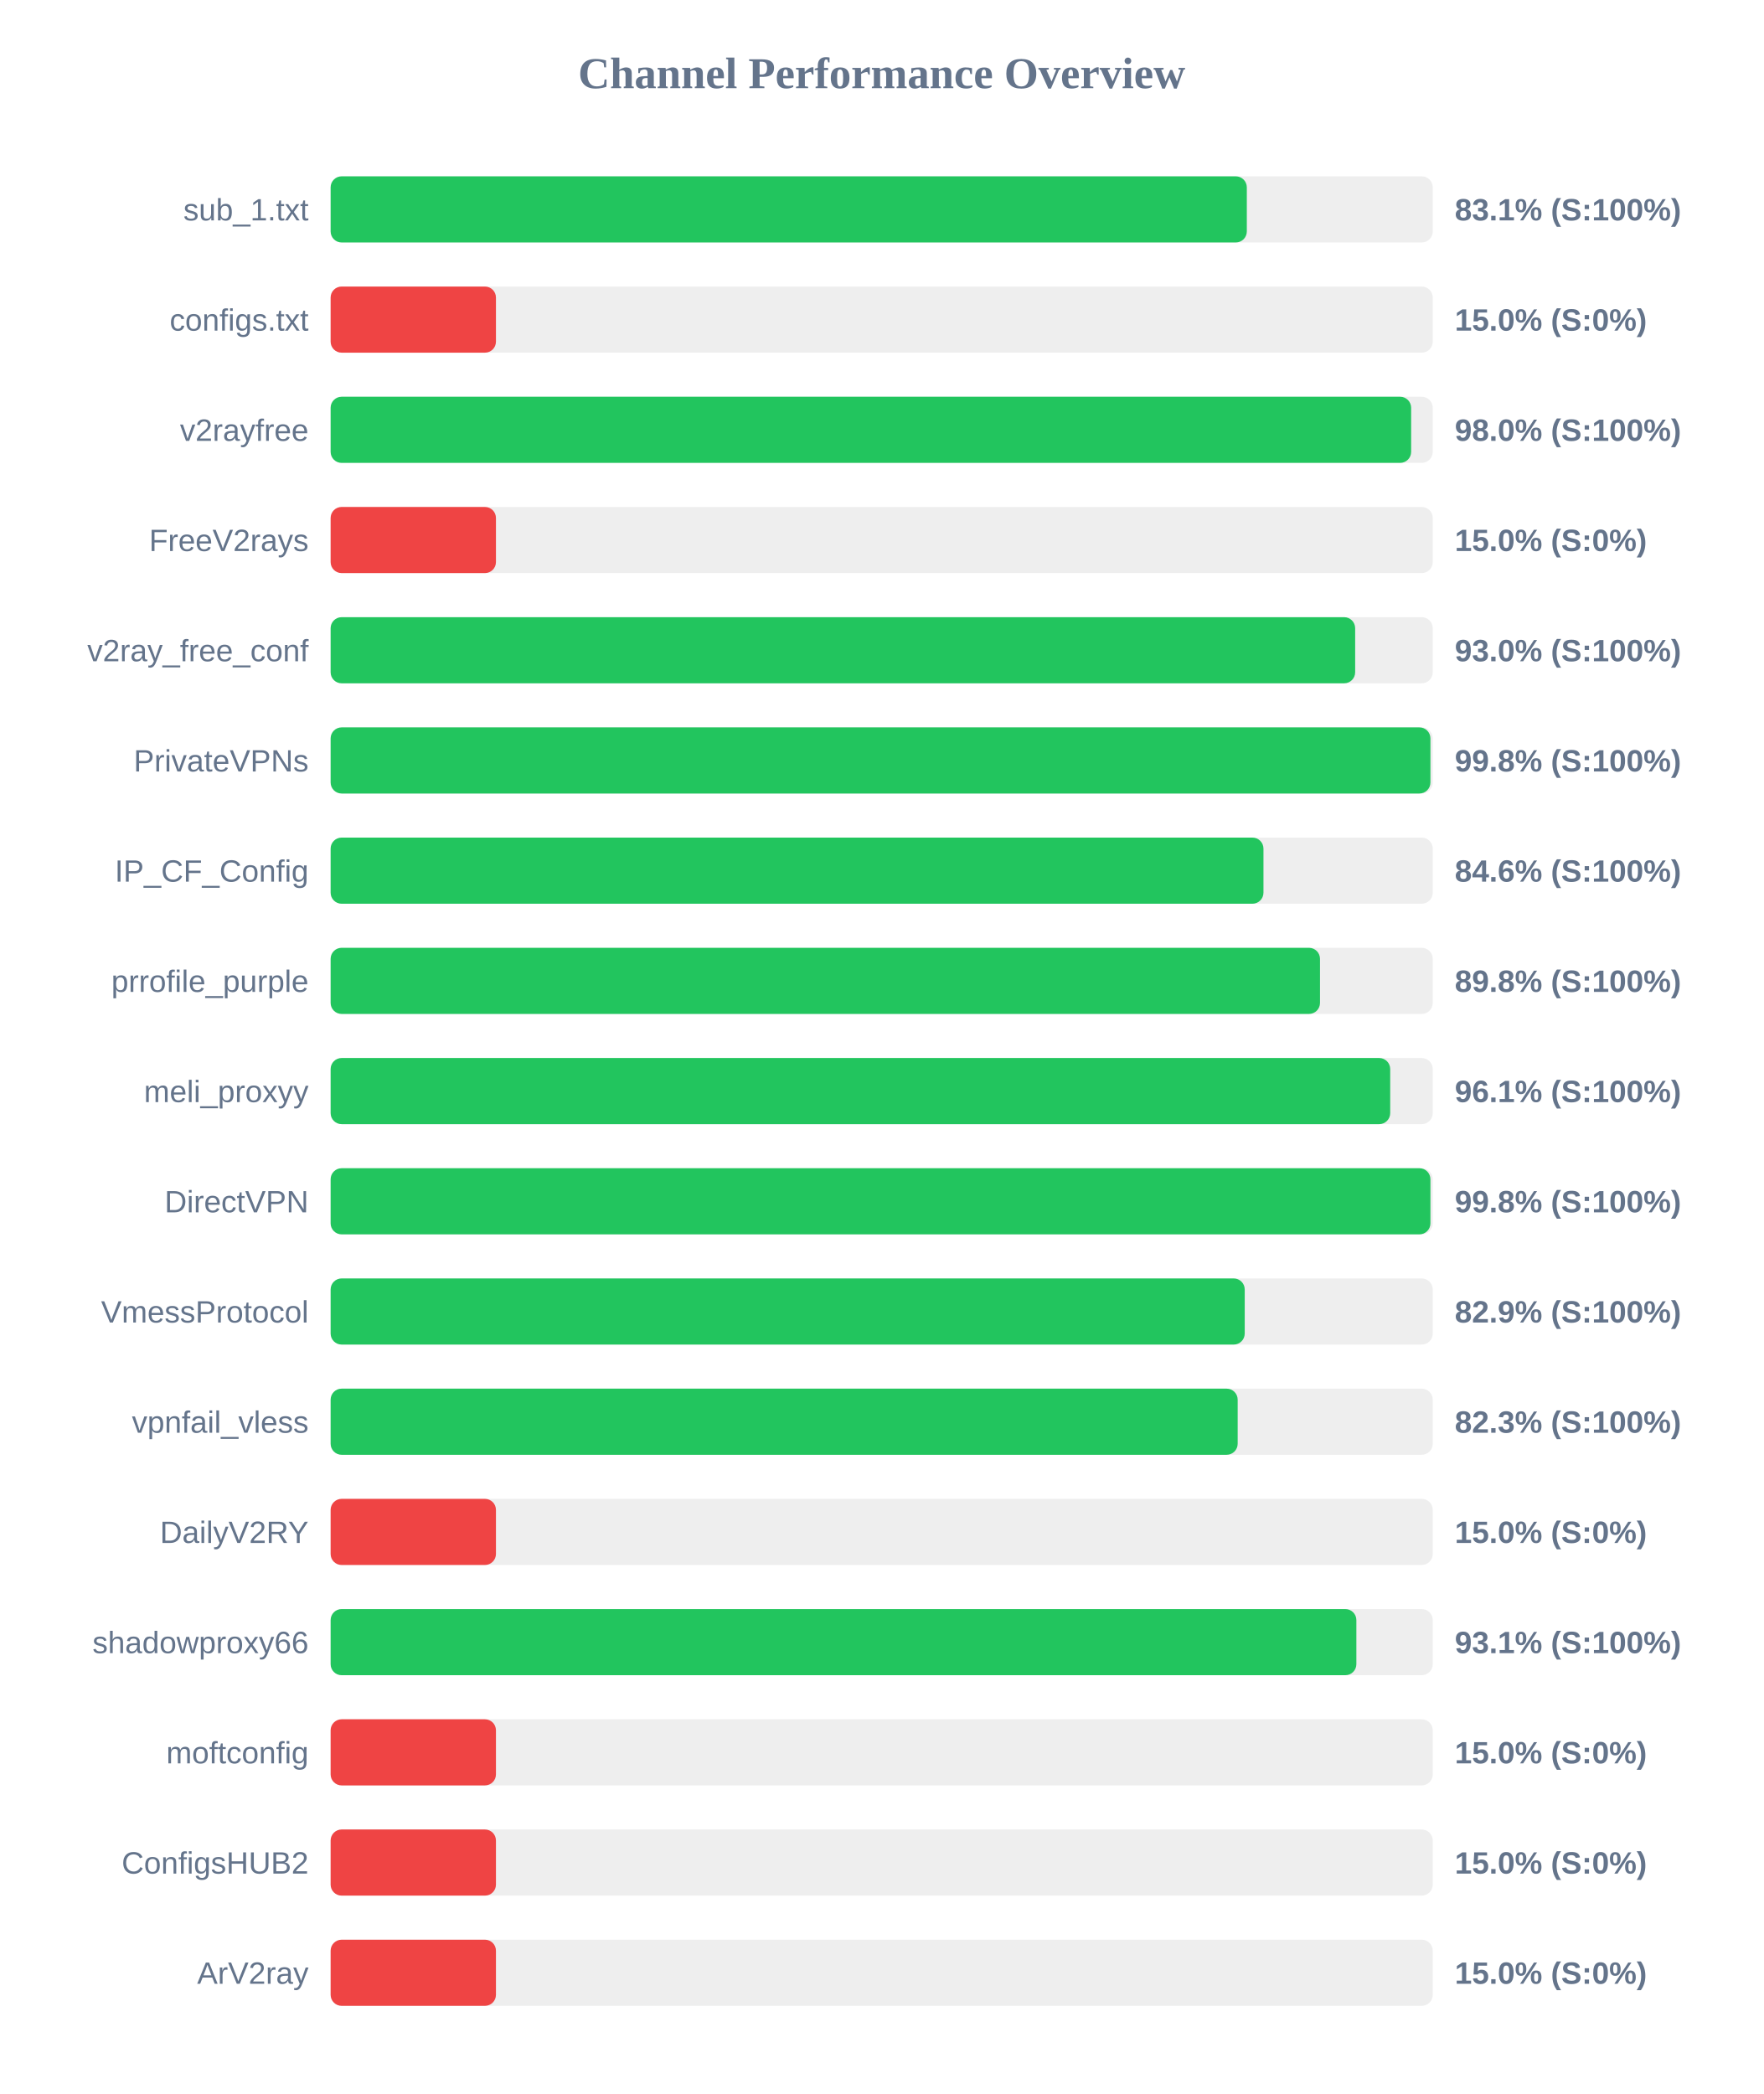
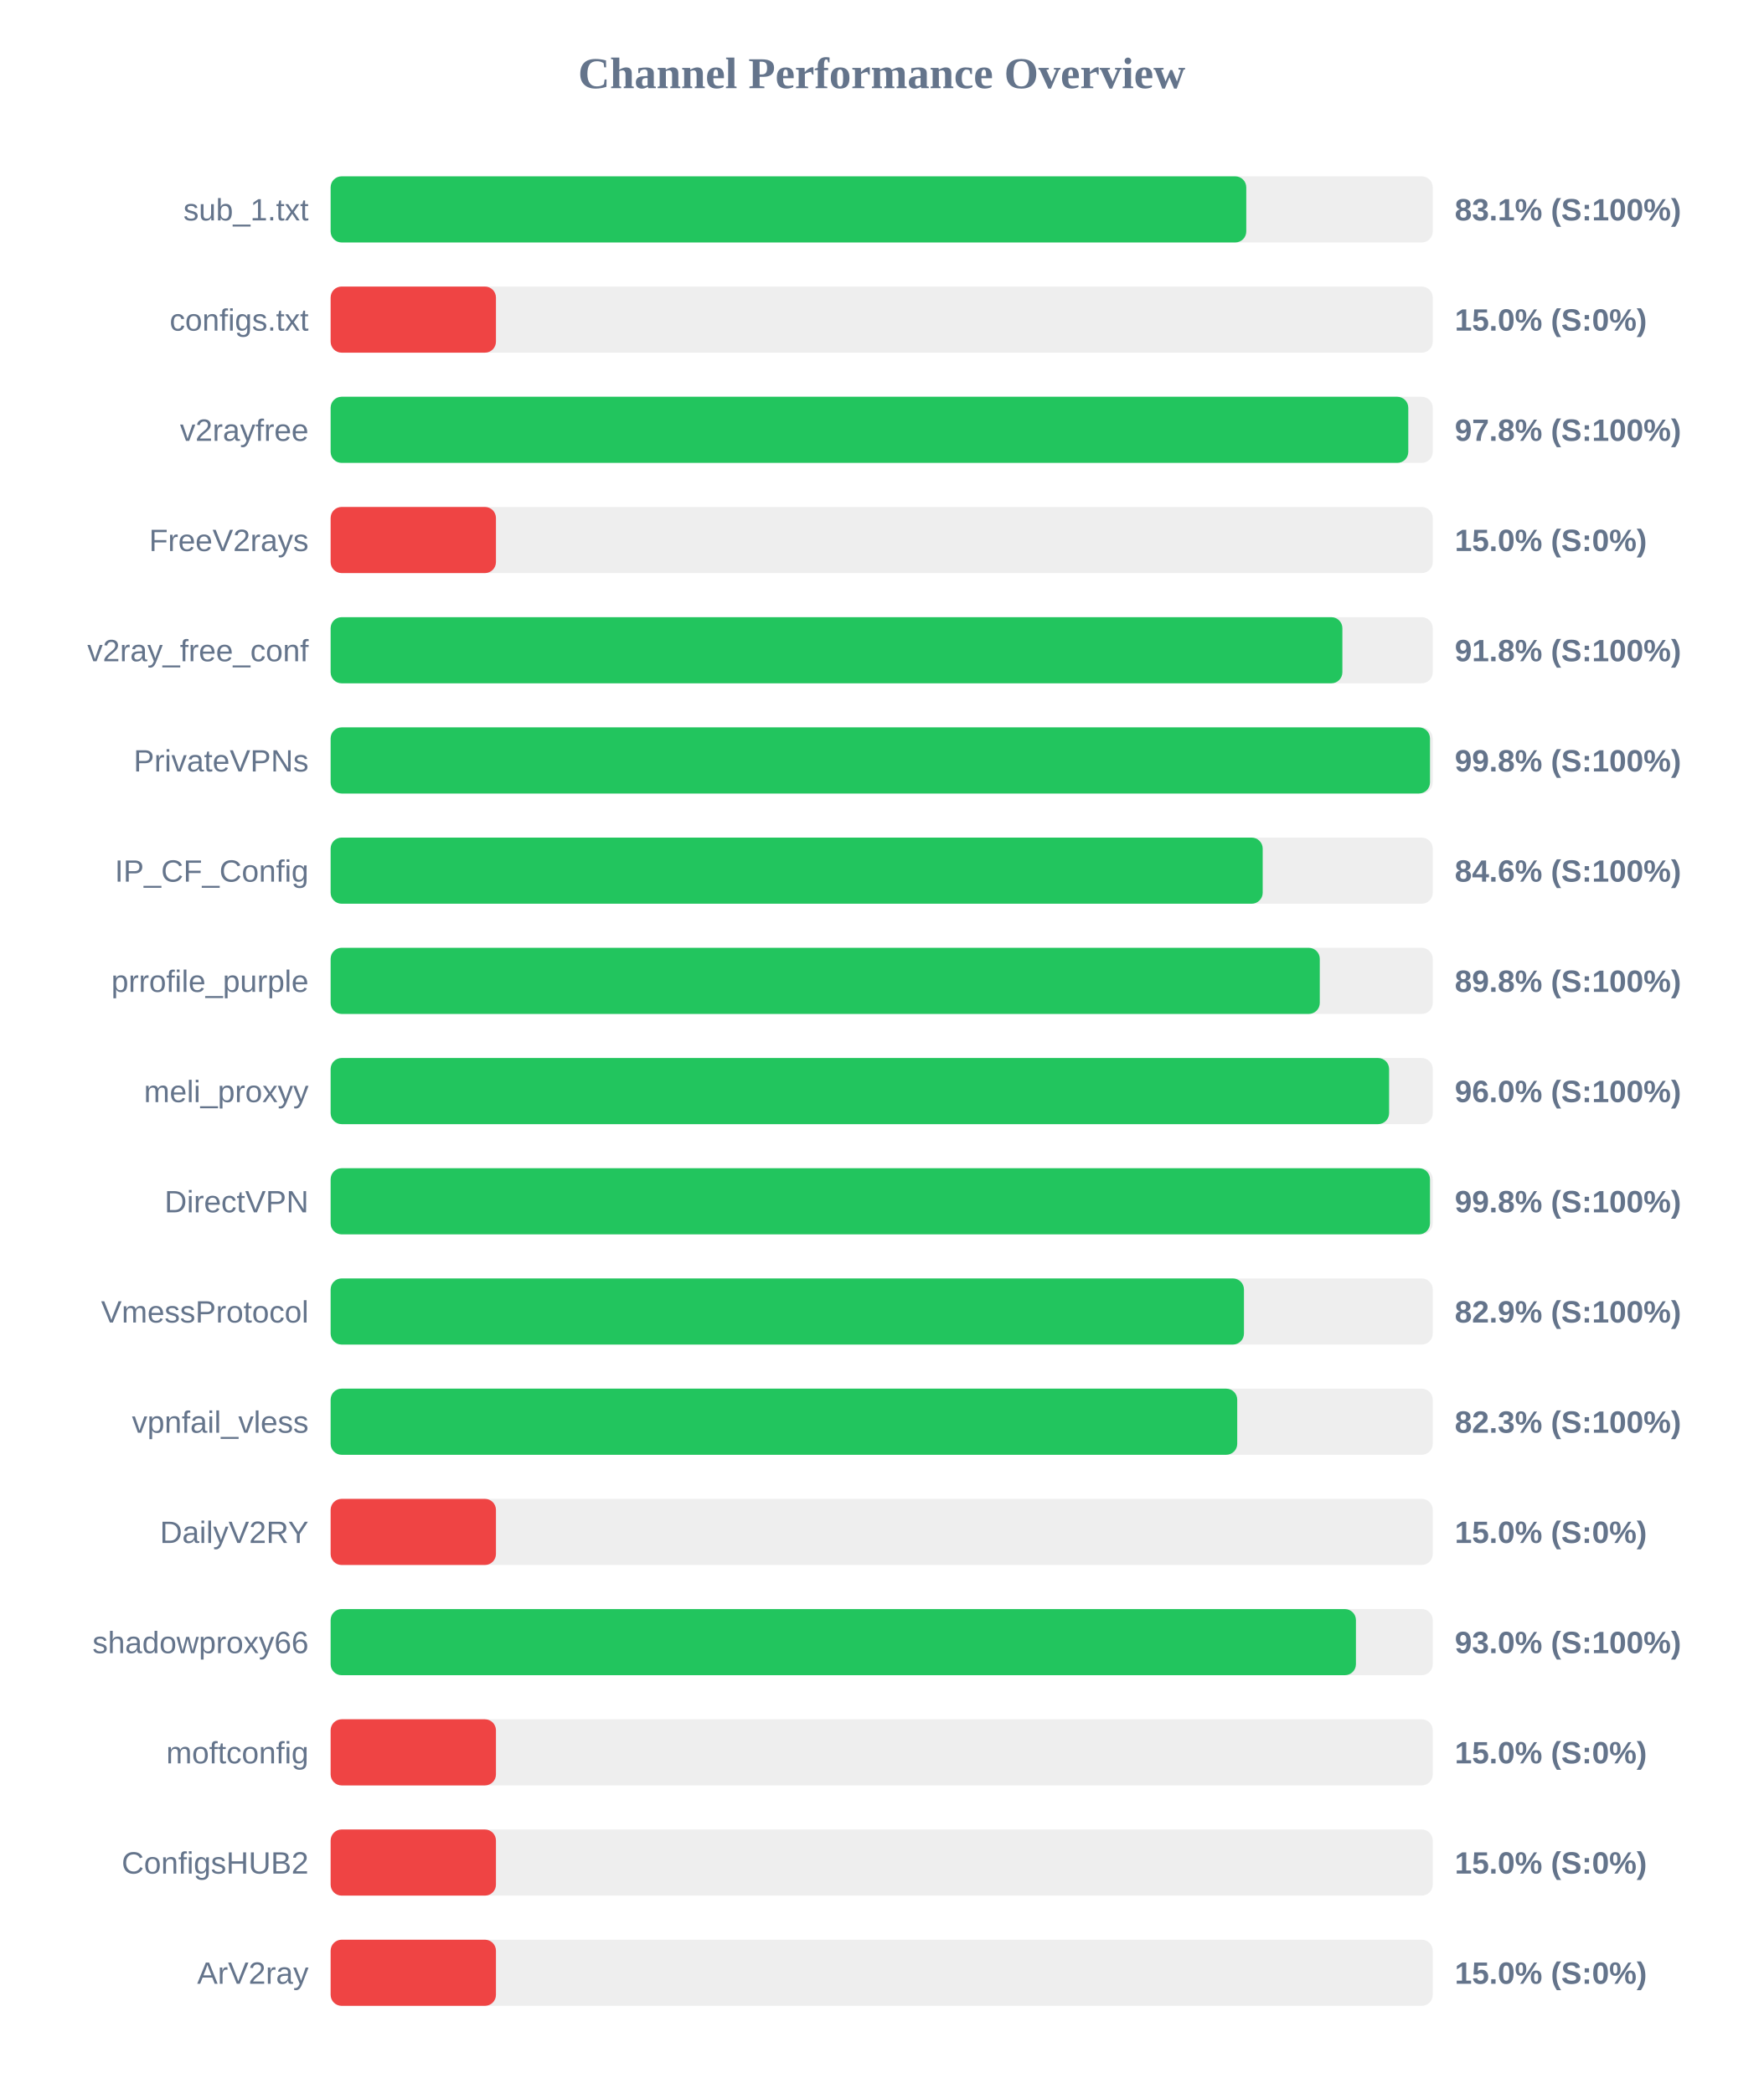
<svg xmlns="http://www.w3.org/2000/svg" width="800" height="950" version="1.1">
  <style>
        .row { font: 14px Arial; fill: #64748b; }
        .score { font: bold 14px Arial; fill: #64748b; }
    </style>
  <text x="400" y="40" text-anchor="middle" font-size="20px" font-weight="bold" fill="#64748b">Channel Performance Overview</text>
  <rect x="150" y="80" width="500" height="30" fill="#eee" rx="5" />
-   <rect x="150" y="80" width="415.65" height="30" fill="#22c55e" rx="5" />
+   <rect x="150" y="80" width="415.4" height="30" fill="#22c55e" rx="5" />
  <text x="140" y="100" text-anchor="end" class="row">sub_1.txt</text>
  <text x="660" y="100" text-anchor="start" class="score">83.1% (S:100%)</text>
  <rect x="150" y="130" width="500" height="30" fill="#eee" rx="5" />
  <rect x="150" y="130" width="75.0" height="30" fill="#ef4444" rx="5" />
  <text x="140" y="150" text-anchor="end" class="row">configs.txt</text>
  <text x="660" y="150" text-anchor="start" class="score">15.0% (S:0%)</text>
  <rect x="150" y="180" width="500" height="30" fill="#eee" rx="5" />
-   <rect x="150" y="180" width="490.2" height="30" fill="#22c55e" rx="5" />
+   <rect x="150" y="180" width="488.9" height="30" fill="#22c55e" rx="5" />
  <text x="140" y="200" text-anchor="end" class="row">v2rayfree</text>
-   <text x="660" y="200" text-anchor="start" class="score">98.0% (S:100%)</text>
+   <text x="660" y="200" text-anchor="start" class="score">97.8% (S:100%)</text>
  <rect x="150" y="230" width="500" height="30" fill="#eee" rx="5" />
  <rect x="150" y="230" width="75.0" height="30" fill="#ef4444" rx="5" />
  <text x="140" y="250" text-anchor="end" class="row">FreeV2rays</text>
  <text x="660" y="250" text-anchor="start" class="score">15.0% (S:0%)</text>
  <rect x="150" y="280" width="500" height="30" fill="#eee" rx="5" />
-   <rect x="150" y="280" width="464.8" height="30" fill="#22c55e" rx="5" />
+   <rect x="150" y="280" width="459.0" height="30" fill="#22c55e" rx="5" />
  <text x="140" y="300" text-anchor="end" class="row">v2ray_free_conf</text>
-   <text x="660" y="300" text-anchor="start" class="score">93.0% (S:100%)</text>
+   <text x="660" y="300" text-anchor="start" class="score">91.8% (S:100%)</text>
  <rect x="150" y="330" width="500" height="30" fill="#eee" rx="5" />
-   <rect x="150" y="330" width="498.95" height="30" fill="#22c55e" rx="5" />
+   <rect x="150" y="330" width="498.75" height="30" fill="#22c55e" rx="5" />
  <text x="140" y="350" text-anchor="end" class="row">PrivateVPNs</text>
  <text x="660" y="350" text-anchor="start" class="score">99.8% (S:100%)</text>
  <rect x="150" y="380" width="500" height="30" fill="#eee" rx="5" />
-   <rect x="150" y="380" width="423.2" height="30" fill="#22c55e" rx="5" />
+   <rect x="150" y="380" width="422.85" height="30" fill="#22c55e" rx="5" />
  <text x="140" y="400" text-anchor="end" class="row">IP_CF_Config</text>
  <text x="660" y="400" text-anchor="start" class="score">84.6% (S:100%)</text>
  <rect x="150" y="430" width="500" height="30" fill="#eee" rx="5" />
-   <rect x="150" y="430" width="448.85" height="30" fill="#22c55e" rx="5" />
+   <rect x="150" y="430" width="448.75" height="30" fill="#22c55e" rx="5" />
  <text x="140" y="450" text-anchor="end" class="row">prrofile_purple</text>
  <text x="660" y="450" text-anchor="start" class="score">89.8% (S:100%)</text>
  <rect x="150" y="480" width="500" height="30" fill="#eee" rx="5" />
-   <rect x="150" y="480" width="480.7" height="30" fill="#22c55e" rx="5" />
+   <rect x="150" y="480" width="480.2" height="30" fill="#22c55e" rx="5" />
  <text x="140" y="500" text-anchor="end" class="row">meli_proxyy</text>
-   <text x="660" y="500" text-anchor="start" class="score">96.1% (S:100%)</text>
+   <text x="660" y="500" text-anchor="start" class="score">96.0% (S:100%)</text>
  <rect x="150" y="530" width="500" height="30" fill="#eee" rx="5" />
-   <rect x="150" y="530" width="498.95" height="30" fill="#22c55e" rx="5" />
+   <rect x="150" y="530" width="498.75" height="30" fill="#22c55e" rx="5" />
  <text x="140" y="550" text-anchor="end" class="row">DirectVPN</text>
  <text x="660" y="550" text-anchor="start" class="score">99.8% (S:100%)</text>
  <rect x="150" y="580" width="500" height="30" fill="#eee" rx="5" />
-   <rect x="150" y="580" width="414.7" height="30" fill="#22c55e" rx="5" />
+   <rect x="150" y="580" width="414.35" height="30" fill="#22c55e" rx="5" />
  <text x="140" y="600" text-anchor="end" class="row">VmessProtocol</text>
  <text x="660" y="600" text-anchor="start" class="score">82.9% (S:100%)</text>
  <rect x="150" y="630" width="500" height="30" fill="#eee" rx="5" />
-   <rect x="150" y="630" width="411.5" height="30" fill="#22c55e" rx="5" />
+   <rect x="150" y="630" width="411.3" height="30" fill="#22c55e" rx="5" />
  <text x="140" y="650" text-anchor="end" class="row">vpnfail_vless</text>
  <text x="660" y="650" text-anchor="start" class="score">82.3% (S:100%)</text>
  <rect x="150" y="680" width="500" height="30" fill="#eee" rx="5" />
  <rect x="150" y="680" width="75.0" height="30" fill="#ef4444" rx="5" />
  <text x="140" y="700" text-anchor="end" class="row">DailyV2RY</text>
  <text x="660" y="700" text-anchor="start" class="score">15.0% (S:0%)</text>
  <rect x="150" y="730" width="500" height="30" fill="#eee" rx="5" />
-   <rect x="150" y="730" width="465.35" height="30" fill="#22c55e" rx="5" />
+   <rect x="150" y="730" width="465.15" height="30" fill="#22c55e" rx="5" />
  <text x="140" y="750" text-anchor="end" class="row">shadowproxy66</text>
-   <text x="660" y="750" text-anchor="start" class="score">93.1% (S:100%)</text>
+   <text x="660" y="750" text-anchor="start" class="score">93.0% (S:100%)</text>
  <rect x="150" y="780" width="500" height="30" fill="#eee" rx="5" />
  <rect x="150" y="780" width="75.0" height="30" fill="#ef4444" rx="5" />
  <text x="140" y="800" text-anchor="end" class="row">moftconfig</text>
  <text x="660" y="800" text-anchor="start" class="score">15.0% (S:0%)</text>
  <rect x="150" y="830" width="500" height="30" fill="#eee" rx="5" />
  <rect x="150" y="830" width="75.0" height="30" fill="#ef4444" rx="5" />
  <text x="140" y="850" text-anchor="end" class="row">ConfigsHUB2</text>
  <text x="660" y="850" text-anchor="start" class="score">15.0% (S:0%)</text>
  <rect x="150" y="880" width="500" height="30" fill="#eee" rx="5" />
  <rect x="150" y="880" width="75.0" height="30" fill="#ef4444" rx="5" />
  <text x="140" y="900" text-anchor="end" class="row">ArV2ray</text>
  <text x="660" y="900" text-anchor="start" class="score">15.0% (S:0%)</text>
</svg>
